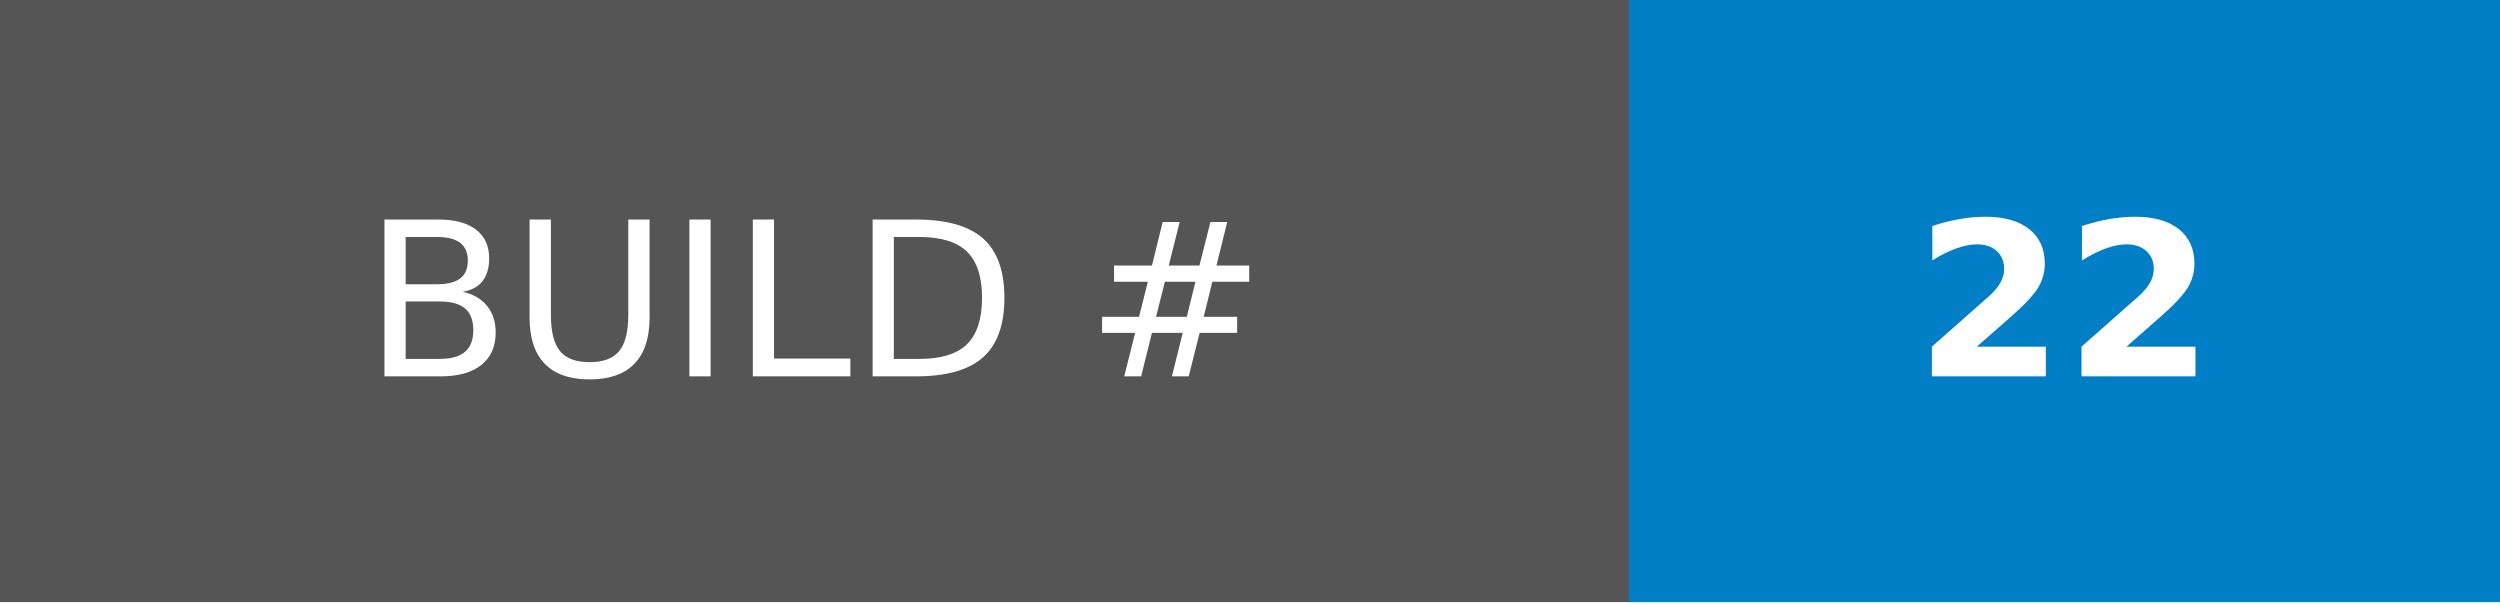
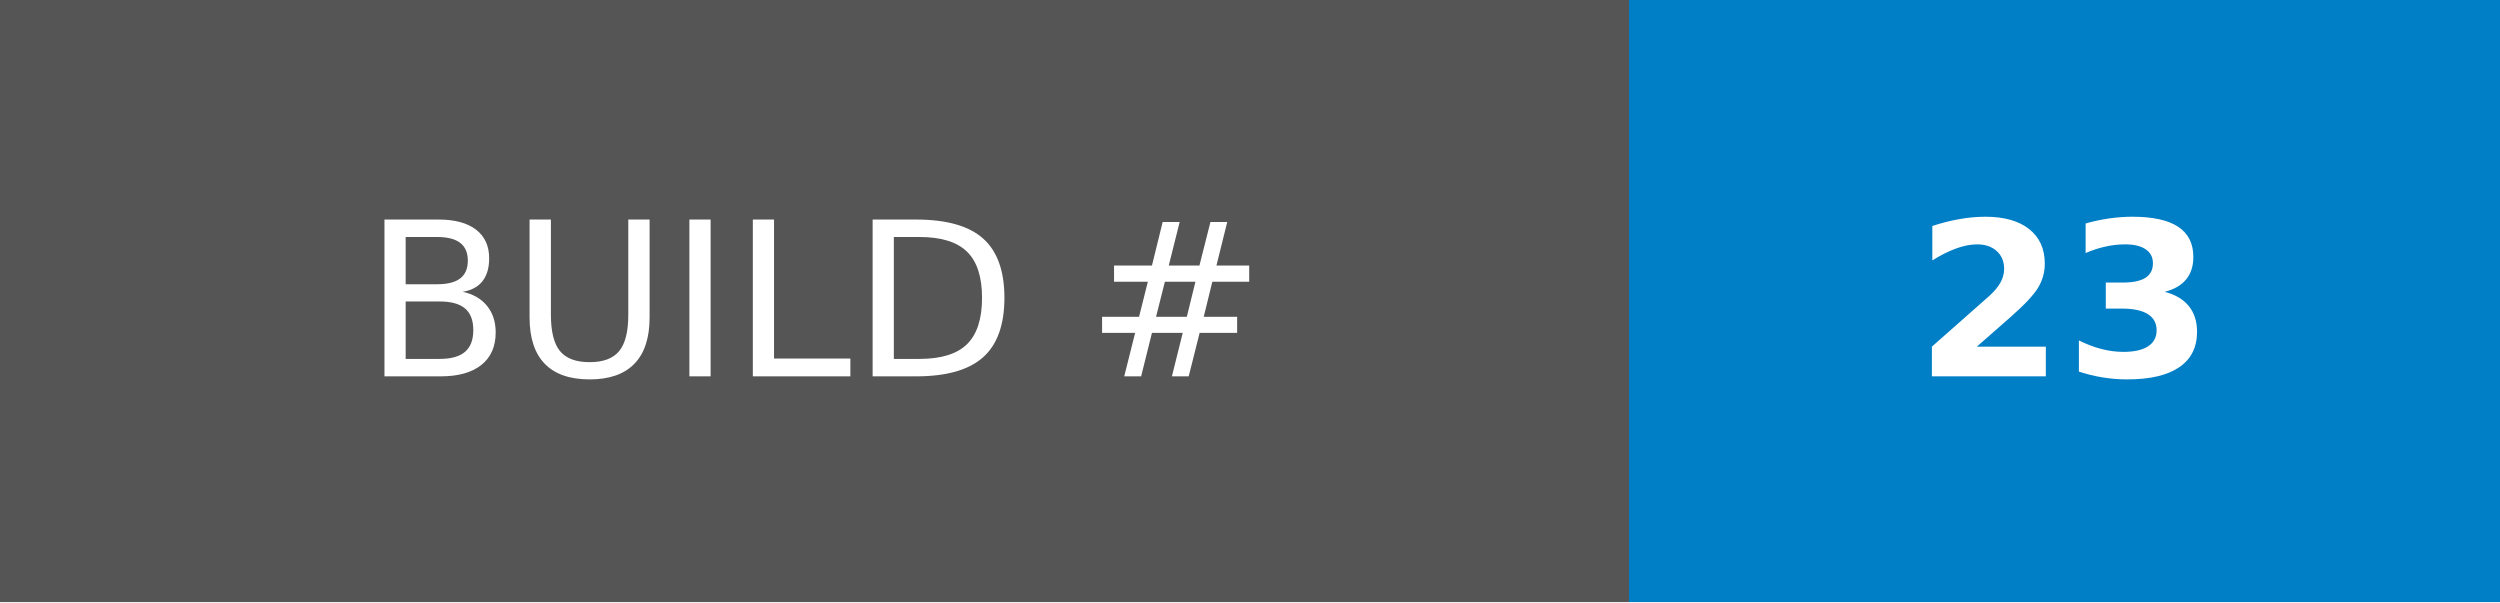
- <svg xmlns="http://www.w3.org/2000/svg" width="116.25" height="28" role="img" aria-label="BUILD #: 22">
+ <svg xmlns="http://www.w3.org/2000/svg" width="116.25" height="28" role="img" aria-label="BUILD #: 23">
  <g shape-rendering="crispEdges">
    <rect width="75.75" height="28" fill="#555" />
    <rect x="75.75" width="40.5" height="28" fill="#007ec6" />
  </g>
  <g fill="#fff" text-anchor="middle" font-family="Verdana,Geneva,DejaVu Sans,sans-serif" text-rendering="geometricPrecision" font-size="100">
    <text transform="scale(.1)" x="378.75" y="175" textLength="517.5" fill="#fff">BUILD #</text>
-     <text transform="scale(.1)" x="960" y="175" textLength="165" fill="#fff" font-weight="bold">22</text>
+     <text transform="scale(.1)" x="960" y="175" textLength="165" fill="#fff" font-weight="bold">23</text>
  </g>
</svg>
